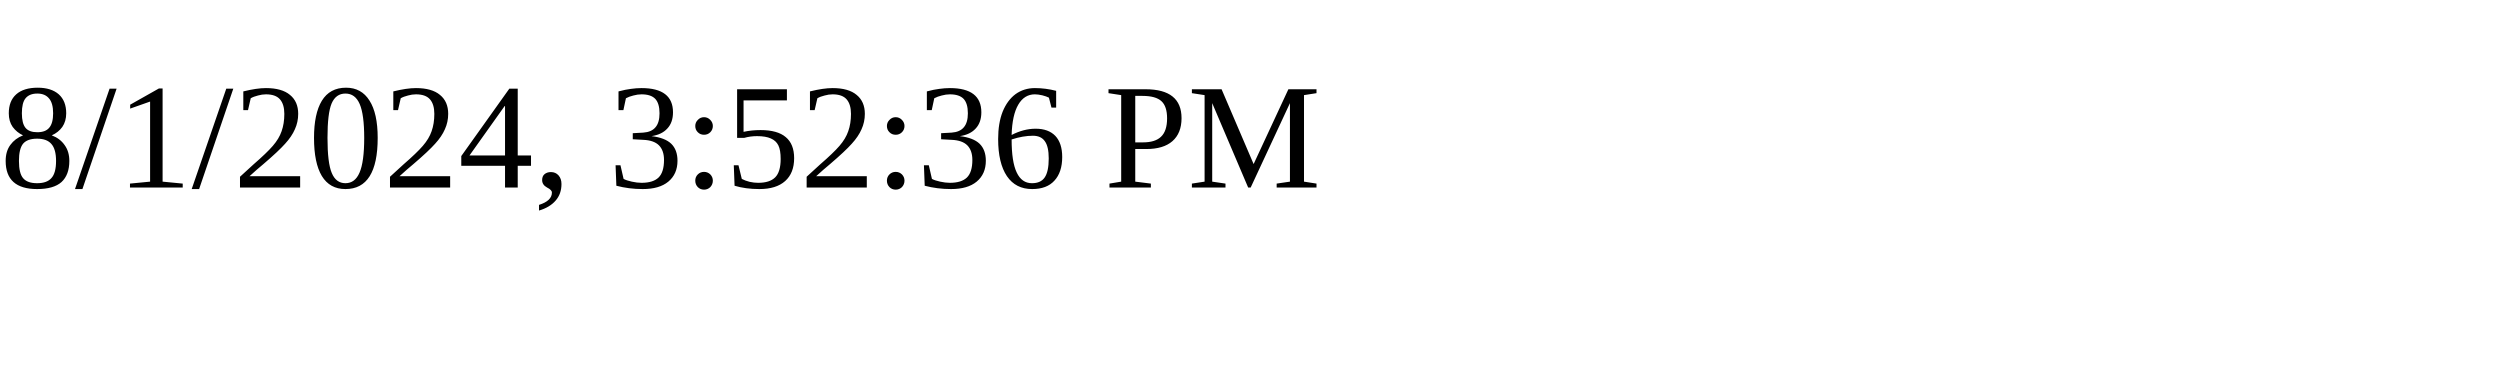
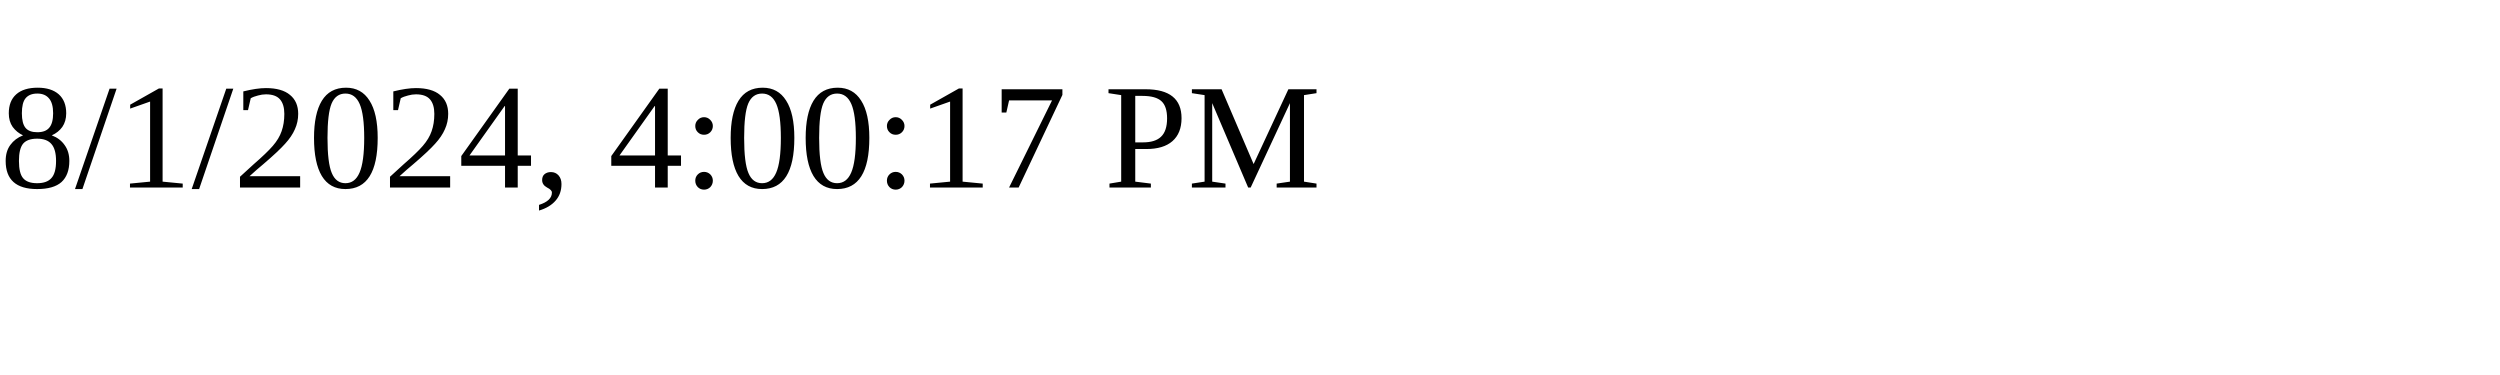
<svg xmlns="http://www.w3.org/2000/svg" height="30" width="200">
-   <text x="0" y="15">8/1/2024, 3:52:36 PM</text>
+   <text x="0" y="15">8/1/2024, 4:00:17 PM</text>
</svg>
